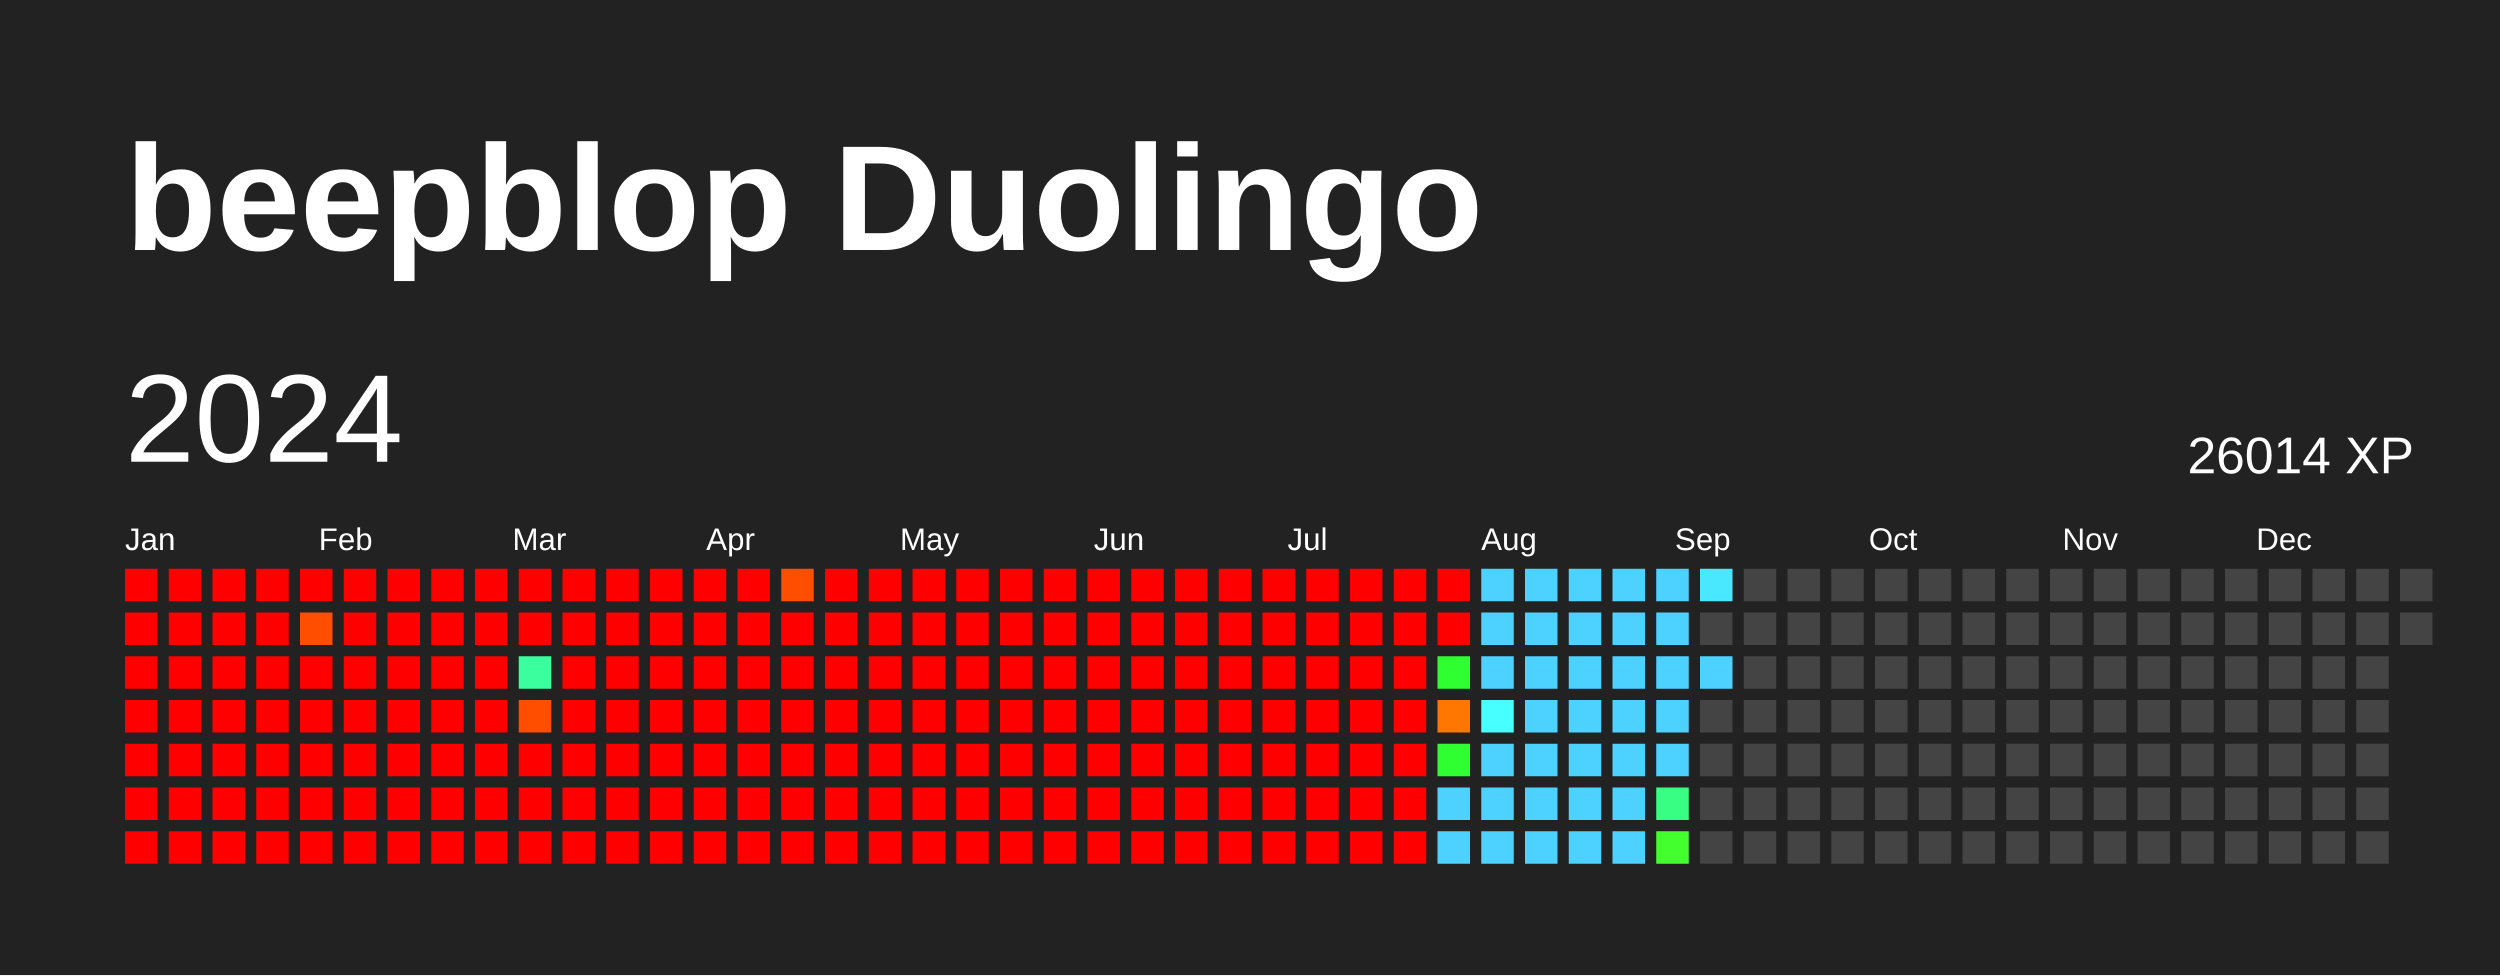
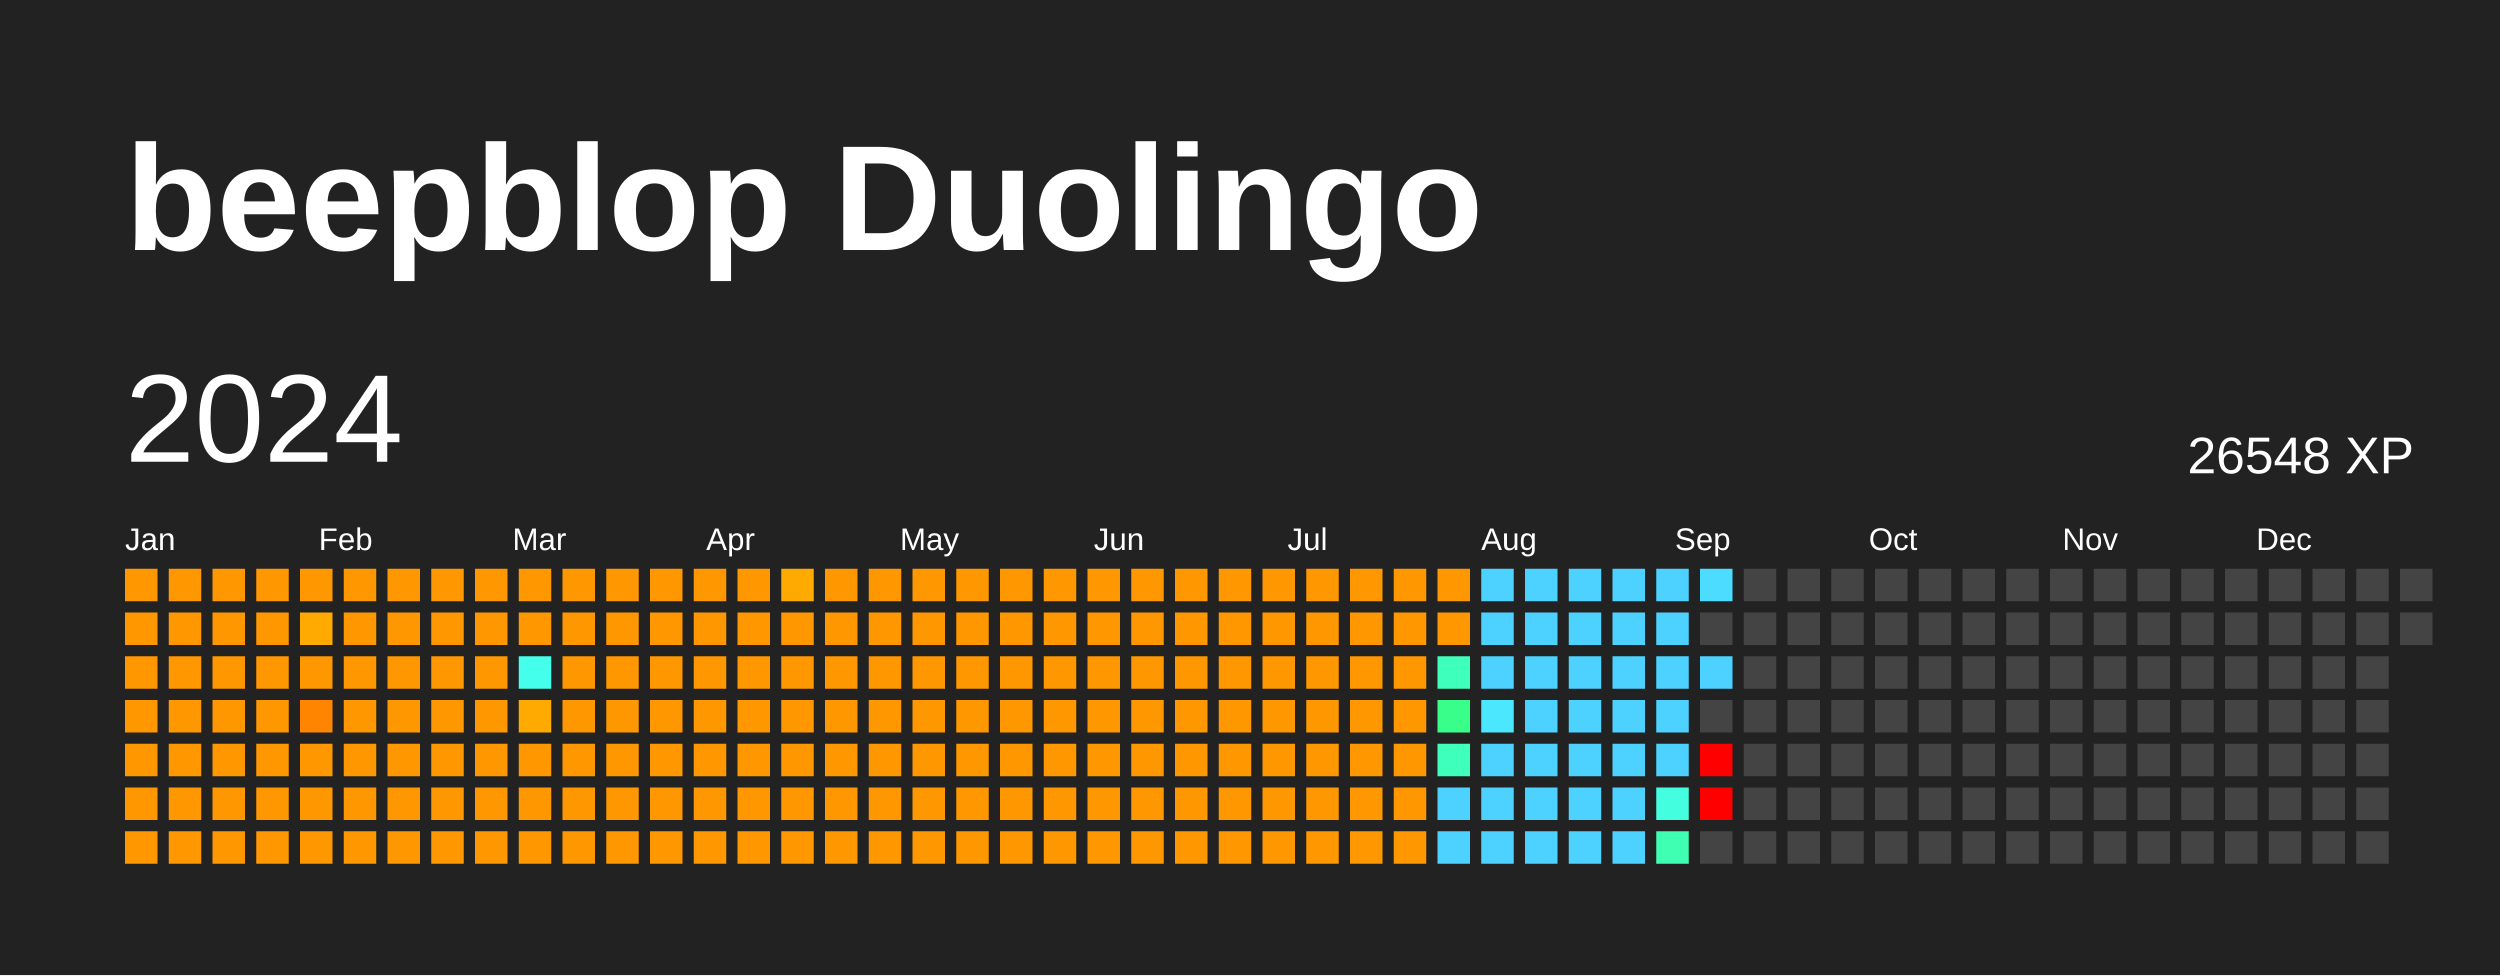
<svg xmlns="http://www.w3.org/2000/svg" baseProfile="full" height="78mm" version="1.1" viewBox="0,0,200,78" width="200mm">
  <defs />
  <rect fill="#222222" height="78" width="200" x="0" y="0" />
  <text fill="#FFFFFF" style="font-size:12px; font-family:Arial; font-weight:bold;" x="10" y="20">beepblop Duolingo</text>
  <text dominant-baseline="hanging" fill="#FFFFFF" style="font-size:10.0px; font-family:Arial;" x="10" y="30">2024</text>
-   <text dominant-baseline="hanging" fill="#FFFFFF" style="font-size:4.125px; font-family:Arial;" x="175" y="35">26014 XP</text>
+   <text dominant-baseline="hanging" fill="#FFFFFF" style="font-size:4.125px; font-family:Arial;" x="175" y="35">26548 XP</text>
  <text fill="#FFFFFF" style="font-size:2.5px; font-family:Arial" x="10.0" y="44">Jan</text>
  <text fill="#FFFFFF" style="font-size:2.5px; font-family:Arial" x="25.5" y="44">Feb</text>
  <text fill="#FFFFFF" style="font-size:2.5px; font-family:Arial" x="41.0" y="44">Mar</text>
  <text fill="#FFFFFF" style="font-size:2.5px; font-family:Arial" x="56.5" y="44">Apr</text>
  <text fill="#FFFFFF" style="font-size:2.5px; font-family:Arial" x="72.0" y="44">May</text>
  <text fill="#FFFFFF" style="font-size:2.5px; font-family:Arial" x="87.5" y="44">Jun</text>
  <text fill="#FFFFFF" style="font-size:2.5px; font-family:Arial" x="103.0" y="44">Jul</text>
  <text fill="#FFFFFF" style="font-size:2.5px; font-family:Arial" x="118.5" y="44">Aug</text>
  <text fill="#FFFFFF" style="font-size:2.5px; font-family:Arial" x="134.0" y="44">Sep</text>
  <text fill="#FFFFFF" style="font-size:2.5px; font-family:Arial" x="149.5" y="44">Oct</text>
  <text fill="#FFFFFF" style="font-size:2.5px; font-family:Arial" x="165.0" y="44">Nov</text>
  <text fill="#FFFFFF" style="font-size:2.5px; font-family:Arial" x="180.5" y="44">Dec</text>
-   <rect fill="red" height="2.6" width="2.6" x="10.0" y="45.5" />
-   <rect fill="red" height="2.6" width="2.6" x="10.0" y="49.0" />
-   <rect fill="red" height="2.6" width="2.6" x="10.0" y="52.5" />
-   <rect fill="red" height="2.6" width="2.6" x="10.0" y="56.0" />
-   <rect fill="red" height="2.6" width="2.6" x="10.0" y="59.5" />
-   <rect fill="red" height="2.6" width="2.6" x="10.0" y="63.0" />
-   <rect fill="red" height="2.6" width="2.6" x="10.0" y="66.5" />
-   <rect fill="red" height="2.6" width="2.6" x="13.5" y="45.5" />
-   <rect fill="red" height="2.6" width="2.6" x="13.5" y="49.0" />
-   <rect fill="red" height="2.6" width="2.6" x="13.5" y="52.5" />
-   <rect fill="red" height="2.6" width="2.6" x="13.5" y="56.0" />
-   <rect fill="red" height="2.6" width="2.6" x="13.5" y="59.5" />
-   <rect fill="red" height="2.6" width="2.6" x="13.5" y="63.0" />
-   <rect fill="red" height="2.6" width="2.6" x="13.5" y="66.5" />
-   <rect fill="red" height="2.6" width="2.6" x="17.0" y="45.5" />
-   <rect fill="red" height="2.6" width="2.6" x="17.0" y="49.0" />
-   <rect fill="red" height="2.6" width="2.6" x="17.0" y="52.5" />
-   <rect fill="red" height="2.6" width="2.6" x="17.0" y="56.0" />
-   <rect fill="red" height="2.6" width="2.6" x="17.0" y="59.5" />
-   <rect fill="red" height="2.6" width="2.6" x="17.0" y="63.0" />
-   <rect fill="red" height="2.6" width="2.6" x="17.0" y="66.5" />
-   <rect fill="red" height="2.6" width="2.6" x="20.5" y="45.5" />
-   <rect fill="red" height="2.6" width="2.6" x="20.5" y="49.0" />
-   <rect fill="red" height="2.6" width="2.6" x="20.5" y="52.5" />
-   <rect fill="red" height="2.6" width="2.6" x="20.5" y="56.0" />
-   <rect fill="red" height="2.6" width="2.6" x="20.5" y="59.5" />
-   <rect fill="red" height="2.6" width="2.6" x="20.5" y="63.0" />
-   <rect fill="red" height="2.6" width="2.6" x="20.5" y="66.5" />
-   <rect fill="red" height="2.6" width="2.6" x="24.0" y="45.5" />
-   <rect fill="#ff4e00" height="2.6" width="2.6" x="24.0" y="49.0" />
-   <rect fill="red" height="2.6" width="2.6" x="24.0" y="52.5" />
-   <rect fill="red" height="2.6" width="2.6" x="24.0" y="56.0" />
-   <rect fill="red" height="2.6" width="2.6" x="24.0" y="59.5" />
-   <rect fill="red" height="2.6" width="2.6" x="24.0" y="63.0" />
-   <rect fill="red" height="2.6" width="2.6" x="24.0" y="66.5" />
-   <rect fill="red" height="2.6" width="2.6" x="27.5" y="45.5" />
-   <rect fill="red" height="2.6" width="2.6" x="27.5" y="49.0" />
-   <rect fill="red" height="2.6" width="2.6" x="27.5" y="52.5" />
-   <rect fill="red" height="2.6" width="2.6" x="27.5" y="56.0" />
-   <rect fill="red" height="2.6" width="2.6" x="27.5" y="59.5" />
-   <rect fill="red" height="2.6" width="2.6" x="27.5" y="63.0" />
-   <rect fill="red" height="2.6" width="2.6" x="27.5" y="66.5" />
-   <rect fill="red" height="2.6" width="2.6" x="31.0" y="45.5" />
-   <rect fill="red" height="2.6" width="2.6" x="31.0" y="49.0" />
-   <rect fill="red" height="2.6" width="2.6" x="31.0" y="52.5" />
-   <rect fill="red" height="2.6" width="2.6" x="31.0" y="56.0" />
-   <rect fill="red" height="2.6" width="2.6" x="31.0" y="59.5" />
-   <rect fill="red" height="2.6" width="2.6" x="31.0" y="63.0" />
-   <rect fill="red" height="2.6" width="2.6" x="31.0" y="66.5" />
-   <rect fill="red" height="2.6" width="2.6" x="34.5" y="45.5" />
-   <rect fill="red" height="2.6" width="2.6" x="34.5" y="49.0" />
-   <rect fill="red" height="2.6" width="2.6" x="34.5" y="52.5" />
-   <rect fill="red" height="2.6" width="2.6" x="34.5" y="56.0" />
-   <rect fill="red" height="2.6" width="2.6" x="34.5" y="59.5" />
-   <rect fill="red" height="2.6" width="2.6" x="34.5" y="63.0" />
-   <rect fill="red" height="2.6" width="2.6" x="34.5" y="66.5" />
-   <rect fill="red" height="2.6" width="2.6" x="38.0" y="45.5" />
-   <rect fill="red" height="2.6" width="2.6" x="38.0" y="49.0" />
-   <rect fill="red" height="2.6" width="2.6" x="38.0" y="52.5" />
-   <rect fill="red" height="2.6" width="2.6" x="38.0" y="56.0" />
-   <rect fill="red" height="2.6" width="2.6" x="38.0" y="59.5" />
-   <rect fill="red" height="2.6" width="2.6" x="38.0" y="63.0" />
-   <rect fill="red" height="2.6" width="2.6" x="38.0" y="66.5" />
-   <rect fill="red" height="2.6" width="2.6" x="41.5" y="45.5" />
-   <rect fill="red" height="2.6" width="2.6" x="41.5" y="49.0" />
-   <rect fill="#3bff9e" height="2.6" width="2.6" x="41.5" y="52.5" />
-   <rect fill="#ff4e00" height="2.6" width="2.6" x="41.5" y="56.0" />
-   <rect fill="red" height="2.6" width="2.6" x="41.5" y="59.5" />
-   <rect fill="red" height="2.6" width="2.6" x="41.5" y="63.0" />
-   <rect fill="red" height="2.6" width="2.6" x="41.5" y="66.5" />
-   <rect fill="red" height="2.6" width="2.6" x="45.0" y="45.5" />
-   <rect fill="red" height="2.6" width="2.6" x="45.0" y="49.0" />
-   <rect fill="red" height="2.6" width="2.6" x="45.0" y="52.5" />
-   <rect fill="red" height="2.6" width="2.6" x="45.0" y="56.0" />
-   <rect fill="red" height="2.6" width="2.6" x="45.0" y="59.5" />
-   <rect fill="red" height="2.6" width="2.6" x="45.0" y="63.0" />
-   <rect fill="red" height="2.6" width="2.6" x="45.0" y="66.5" />
-   <rect fill="red" height="2.6" width="2.6" x="48.5" y="45.5" />
-   <rect fill="red" height="2.6" width="2.6" x="48.5" y="49.0" />
-   <rect fill="red" height="2.6" width="2.6" x="48.5" y="52.5" />
-   <rect fill="red" height="2.6" width="2.6" x="48.5" y="56.0" />
-   <rect fill="red" height="2.6" width="2.6" x="48.5" y="59.5" />
-   <rect fill="red" height="2.6" width="2.6" x="48.5" y="63.0" />
-   <rect fill="red" height="2.6" width="2.6" x="48.5" y="66.5" />
-   <rect fill="red" height="2.6" width="2.6" x="52.0" y="45.5" />
-   <rect fill="red" height="2.6" width="2.6" x="52.0" y="49.0" />
-   <rect fill="red" height="2.6" width="2.6" x="52.0" y="52.5" />
-   <rect fill="red" height="2.6" width="2.6" x="52.0" y="56.0" />
-   <rect fill="red" height="2.6" width="2.6" x="52.0" y="59.5" />
-   <rect fill="red" height="2.6" width="2.6" x="52.0" y="63.0" />
-   <rect fill="red" height="2.6" width="2.6" x="52.0" y="66.5" />
-   <rect fill="red" height="2.6" width="2.6" x="55.5" y="45.5" />
-   <rect fill="red" height="2.6" width="2.6" x="55.5" y="49.0" />
-   <rect fill="red" height="2.6" width="2.6" x="55.5" y="52.5" />
-   <rect fill="red" height="2.6" width="2.6" x="55.5" y="56.0" />
-   <rect fill="red" height="2.6" width="2.6" x="55.5" y="59.5" />
-   <rect fill="red" height="2.6" width="2.6" x="55.5" y="63.0" />
-   <rect fill="red" height="2.6" width="2.6" x="55.5" y="66.5" />
-   <rect fill="red" height="2.6" width="2.6" x="59.0" y="45.5" />
-   <rect fill="red" height="2.6" width="2.6" x="59.0" y="49.0" />
-   <rect fill="red" height="2.6" width="2.6" x="59.0" y="52.5" />
-   <rect fill="red" height="2.6" width="2.6" x="59.0" y="56.0" />
-   <rect fill="red" height="2.6" width="2.6" x="59.0" y="59.5" />
-   <rect fill="red" height="2.6" width="2.6" x="59.0" y="63.0" />
-   <rect fill="red" height="2.6" width="2.6" x="59.0" y="66.5" />
-   <rect fill="#ff4e00" height="2.6" width="2.6" x="62.5" y="45.5" />
-   <rect fill="red" height="2.6" width="2.6" x="62.5" y="49.0" />
-   <rect fill="red" height="2.6" width="2.6" x="62.5" y="52.5" />
-   <rect fill="red" height="2.6" width="2.6" x="62.5" y="56.0" />
-   <rect fill="red" height="2.6" width="2.6" x="62.5" y="59.5" />
-   <rect fill="red" height="2.6" width="2.6" x="62.5" y="63.0" />
-   <rect fill="red" height="2.6" width="2.6" x="62.5" y="66.5" />
-   <rect fill="red" height="2.6" width="2.6" x="66.0" y="45.5" />
-   <rect fill="red" height="2.6" width="2.6" x="66.0" y="49.0" />
-   <rect fill="red" height="2.6" width="2.6" x="66.0" y="52.5" />
-   <rect fill="red" height="2.6" width="2.6" x="66.0" y="56.0" />
-   <rect fill="red" height="2.6" width="2.6" x="66.0" y="59.5" />
-   <rect fill="red" height="2.6" width="2.6" x="66.0" y="63.0" />
-   <rect fill="red" height="2.6" width="2.6" x="66.0" y="66.5" />
-   <rect fill="red" height="2.6" width="2.6" x="69.5" y="45.5" />
-   <rect fill="red" height="2.6" width="2.6" x="69.5" y="49.0" />
-   <rect fill="red" height="2.6" width="2.6" x="69.5" y="52.5" />
-   <rect fill="red" height="2.6" width="2.6" x="69.5" y="56.0" />
-   <rect fill="red" height="2.6" width="2.6" x="69.5" y="59.5" />
-   <rect fill="red" height="2.6" width="2.6" x="69.5" y="63.0" />
-   <rect fill="red" height="2.6" width="2.6" x="69.5" y="66.5" />
-   <rect fill="red" height="2.6" width="2.6" x="73.0" y="45.5" />
-   <rect fill="red" height="2.6" width="2.6" x="73.0" y="49.0" />
-   <rect fill="red" height="2.6" width="2.6" x="73.0" y="52.5" />
-   <rect fill="red" height="2.6" width="2.6" x="73.0" y="56.0" />
-   <rect fill="red" height="2.6" width="2.6" x="73.0" y="59.5" />
-   <rect fill="red" height="2.6" width="2.6" x="73.0" y="63.0" />
-   <rect fill="red" height="2.6" width="2.6" x="73.0" y="66.5" />
-   <rect fill="red" height="2.6" width="2.6" x="76.5" y="45.5" />
-   <rect fill="red" height="2.6" width="2.6" x="76.5" y="49.0" />
-   <rect fill="red" height="2.6" width="2.6" x="76.5" y="52.5" />
-   <rect fill="red" height="2.6" width="2.6" x="76.5" y="56.0" />
-   <rect fill="red" height="2.6" width="2.6" x="76.5" y="59.5" />
-   <rect fill="red" height="2.6" width="2.6" x="76.5" y="63.0" />
-   <rect fill="red" height="2.6" width="2.6" x="76.5" y="66.5" />
-   <rect fill="red" height="2.6" width="2.6" x="80.0" y="45.5" />
-   <rect fill="red" height="2.6" width="2.6" x="80.0" y="49.0" />
-   <rect fill="red" height="2.6" width="2.6" x="80.0" y="52.5" />
-   <rect fill="red" height="2.6" width="2.6" x="80.0" y="56.0" />
-   <rect fill="red" height="2.6" width="2.6" x="80.0" y="59.5" />
-   <rect fill="red" height="2.6" width="2.6" x="80.0" y="63.0" />
-   <rect fill="red" height="2.6" width="2.6" x="80.0" y="66.5" />
-   <rect fill="red" height="2.6" width="2.6" x="83.5" y="45.5" />
-   <rect fill="red" height="2.6" width="2.6" x="83.5" y="49.0" />
-   <rect fill="red" height="2.6" width="2.6" x="83.5" y="52.5" />
-   <rect fill="red" height="2.6" width="2.6" x="83.5" y="56.0" />
-   <rect fill="red" height="2.6" width="2.6" x="83.5" y="59.5" />
-   <rect fill="red" height="2.6" width="2.6" x="83.5" y="63.0" />
-   <rect fill="red" height="2.6" width="2.6" x="83.5" y="66.5" />
-   <rect fill="red" height="2.6" width="2.6" x="87.0" y="45.5" />
-   <rect fill="red" height="2.6" width="2.6" x="87.0" y="49.0" />
-   <rect fill="red" height="2.6" width="2.6" x="87.0" y="52.5" />
-   <rect fill="red" height="2.6" width="2.6" x="87.0" y="56.0" />
-   <rect fill="red" height="2.6" width="2.6" x="87.0" y="59.5" />
-   <rect fill="red" height="2.6" width="2.6" x="87.0" y="63.0" />
-   <rect fill="red" height="2.6" width="2.6" x="87.0" y="66.5" />
-   <rect fill="red" height="2.6" width="2.6" x="90.5" y="45.5" />
-   <rect fill="red" height="2.6" width="2.6" x="90.5" y="49.0" />
-   <rect fill="red" height="2.6" width="2.6" x="90.5" y="52.5" />
-   <rect fill="red" height="2.6" width="2.6" x="90.5" y="56.0" />
-   <rect fill="red" height="2.6" width="2.6" x="90.5" y="59.5" />
-   <rect fill="red" height="2.6" width="2.6" x="90.5" y="63.0" />
-   <rect fill="red" height="2.6" width="2.6" x="90.5" y="66.5" />
-   <rect fill="red" height="2.6" width="2.6" x="94.0" y="45.5" />
-   <rect fill="red" height="2.6" width="2.6" x="94.0" y="49.0" />
-   <rect fill="red" height="2.6" width="2.6" x="94.0" y="52.5" />
-   <rect fill="red" height="2.6" width="2.6" x="94.0" y="56.0" />
-   <rect fill="red" height="2.6" width="2.6" x="94.0" y="59.5" />
-   <rect fill="red" height="2.6" width="2.6" x="94.0" y="63.0" />
-   <rect fill="red" height="2.6" width="2.6" x="94.0" y="66.5" />
-   <rect fill="red" height="2.6" width="2.6" x="97.5" y="45.5" />
-   <rect fill="red" height="2.6" width="2.6" x="97.5" y="49.0" />
-   <rect fill="red" height="2.6" width="2.6" x="97.5" y="52.5" />
-   <rect fill="red" height="2.6" width="2.6" x="97.5" y="56.0" />
-   <rect fill="red" height="2.6" width="2.6" x="97.5" y="59.5" />
-   <rect fill="red" height="2.6" width="2.6" x="97.5" y="63.0" />
-   <rect fill="red" height="2.6" width="2.6" x="97.5" y="66.5" />
-   <rect fill="red" height="2.6" width="2.6" x="101.0" y="45.5" />
-   <rect fill="red" height="2.6" width="2.6" x="101.0" y="49.0" />
-   <rect fill="red" height="2.6" width="2.6" x="101.0" y="52.5" />
-   <rect fill="red" height="2.6" width="2.6" x="101.0" y="56.0" />
-   <rect fill="red" height="2.6" width="2.6" x="101.0" y="59.5" />
-   <rect fill="red" height="2.6" width="2.6" x="101.0" y="63.0" />
-   <rect fill="red" height="2.6" width="2.6" x="101.0" y="66.5" />
-   <rect fill="red" height="2.6" width="2.6" x="104.5" y="45.5" />
-   <rect fill="red" height="2.6" width="2.6" x="104.5" y="49.0" />
-   <rect fill="red" height="2.6" width="2.6" x="104.5" y="52.5" />
-   <rect fill="red" height="2.6" width="2.6" x="104.5" y="56.0" />
-   <rect fill="red" height="2.6" width="2.6" x="104.5" y="59.5" />
-   <rect fill="red" height="2.6" width="2.6" x="104.5" y="63.0" />
-   <rect fill="red" height="2.6" width="2.6" x="104.5" y="66.5" />
-   <rect fill="red" height="2.6" width="2.6" x="108.0" y="45.5" />
-   <rect fill="red" height="2.6" width="2.6" x="108.0" y="49.0" />
-   <rect fill="red" height="2.6" width="2.6" x="108.0" y="52.5" />
-   <rect fill="red" height="2.6" width="2.6" x="108.0" y="56.0" />
-   <rect fill="red" height="2.6" width="2.6" x="108.0" y="59.5" />
-   <rect fill="red" height="2.6" width="2.6" x="108.0" y="63.0" />
-   <rect fill="red" height="2.6" width="2.6" x="108.0" y="66.5" />
-   <rect fill="red" height="2.6" width="2.6" x="111.5" y="45.5" />
-   <rect fill="red" height="2.6" width="2.6" x="111.5" y="49.0" />
-   <rect fill="red" height="2.6" width="2.6" x="111.5" y="52.5" />
-   <rect fill="red" height="2.6" width="2.6" x="111.5" y="56.0" />
-   <rect fill="red" height="2.6" width="2.6" x="111.5" y="59.5" />
-   <rect fill="red" height="2.6" width="2.6" x="111.5" y="63.0" />
-   <rect fill="red" height="2.6" width="2.6" x="111.5" y="66.5" />
-   <rect fill="red" height="2.6" width="2.6" x="115.0" y="45.5" />
-   <rect fill="red" height="2.6" width="2.6" x="115.0" y="49.0" />
-   <rect fill="#2fff30" height="2.6" width="2.6" x="115.0" y="52.5" />
-   <rect fill="#ff7600" height="2.6" width="2.6" x="115.0" y="56.0" />
-   <rect fill="#2fff30" height="2.6" width="2.6" x="115.0" y="59.5" />
+   <rect fill="#ff9700" height="2.6" width="2.6" x="10.0" y="45.5" />
+   <rect fill="#ff9700" height="2.6" width="2.6" x="10.0" y="49.0" />
+   <rect fill="#ff9700" height="2.6" width="2.6" x="10.0" y="52.5" />
+   <rect fill="#ff9700" height="2.6" width="2.6" x="10.0" y="56.0" />
+   <rect fill="#ff9700" height="2.6" width="2.6" x="10.0" y="59.5" />
+   <rect fill="#ff9700" height="2.6" width="2.6" x="10.0" y="63.0" />
+   <rect fill="#ff9700" height="2.6" width="2.6" x="10.0" y="66.5" />
+   <rect fill="#ff9700" height="2.6" width="2.6" x="13.5" y="45.5" />
+   <rect fill="#ff9700" height="2.6" width="2.6" x="13.5" y="49.0" />
+   <rect fill="#ff9700" height="2.6" width="2.6" x="13.5" y="52.5" />
+   <rect fill="#ff9700" height="2.6" width="2.6" x="13.5" y="56.0" />
+   <rect fill="#ff9700" height="2.6" width="2.6" x="13.5" y="59.5" />
+   <rect fill="#ff9700" height="2.6" width="2.6" x="13.5" y="63.0" />
+   <rect fill="#ff9700" height="2.6" width="2.6" x="13.5" y="66.5" />
+   <rect fill="#ff9700" height="2.6" width="2.6" x="17.0" y="45.5" />
+   <rect fill="#ff9700" height="2.6" width="2.6" x="17.0" y="49.0" />
+   <rect fill="#ff9700" height="2.6" width="2.6" x="17.0" y="52.5" />
+   <rect fill="#ff9700" height="2.6" width="2.6" x="17.0" y="56.0" />
+   <rect fill="#ff9700" height="2.6" width="2.6" x="17.0" y="59.5" />
+   <rect fill="#ff9700" height="2.6" width="2.6" x="17.0" y="63.0" />
+   <rect fill="#ff9700" height="2.6" width="2.6" x="17.0" y="66.5" />
+   <rect fill="#ff9700" height="2.6" width="2.6" x="20.5" y="45.5" />
+   <rect fill="#ff9700" height="2.6" width="2.6" x="20.5" y="49.0" />
+   <rect fill="#ff9700" height="2.6" width="2.6" x="20.5" y="52.5" />
+   <rect fill="#ff9700" height="2.6" width="2.6" x="20.5" y="56.0" />
+   <rect fill="#ff9700" height="2.6" width="2.6" x="20.5" y="59.5" />
+   <rect fill="#ff9700" height="2.6" width="2.6" x="20.5" y="63.0" />
+   <rect fill="#ff9700" height="2.6" width="2.6" x="20.5" y="66.5" />
+   <rect fill="#ff9700" height="2.6" width="2.6" x="24.0" y="45.5" />
+   <rect fill="#ffaa00" height="2.6" width="2.6" x="24.0" y="49.0" />
+   <rect fill="#ff9700" height="2.6" width="2.6" x="24.0" y="52.5" />
+   <rect fill="#ff8400" height="2.6" width="2.6" x="24.0" y="56.0" />
+   <rect fill="#ff9700" height="2.6" width="2.6" x="24.0" y="59.5" />
+   <rect fill="#ff9700" height="2.6" width="2.6" x="24.0" y="63.0" />
+   <rect fill="#ff9700" height="2.6" width="2.6" x="24.0" y="66.5" />
+   <rect fill="#ff9700" height="2.6" width="2.6" x="27.5" y="45.5" />
+   <rect fill="#ff9700" height="2.6" width="2.6" x="27.5" y="49.0" />
+   <rect fill="#ff9700" height="2.6" width="2.6" x="27.5" y="52.5" />
+   <rect fill="#ff9700" height="2.6" width="2.6" x="27.5" y="56.0" />
+   <rect fill="#ff9700" height="2.6" width="2.6" x="27.5" y="59.5" />
+   <rect fill="#ff9700" height="2.6" width="2.6" x="27.5" y="63.0" />
+   <rect fill="#ff9700" height="2.6" width="2.6" x="27.5" y="66.5" />
+   <rect fill="#ff9700" height="2.6" width="2.6" x="31.0" y="45.5" />
+   <rect fill="#ff9700" height="2.6" width="2.6" x="31.0" y="49.0" />
+   <rect fill="#ff9700" height="2.6" width="2.6" x="31.0" y="52.5" />
+   <rect fill="#ff9700" height="2.6" width="2.6" x="31.0" y="56.0" />
+   <rect fill="#ff9700" height="2.6" width="2.6" x="31.0" y="59.5" />
+   <rect fill="#ff9700" height="2.6" width="2.6" x="31.0" y="63.0" />
+   <rect fill="#ff9700" height="2.6" width="2.6" x="31.0" y="66.5" />
+   <rect fill="#ff9700" height="2.6" width="2.6" x="34.5" y="45.5" />
+   <rect fill="#ff9700" height="2.6" width="2.6" x="34.5" y="49.0" />
+   <rect fill="#ff9700" height="2.6" width="2.6" x="34.5" y="52.5" />
+   <rect fill="#ff9700" height="2.6" width="2.6" x="34.5" y="56.0" />
+   <rect fill="#ff9700" height="2.6" width="2.6" x="34.5" y="59.5" />
+   <rect fill="#ff9700" height="2.6" width="2.6" x="34.5" y="63.0" />
+   <rect fill="#ff9700" height="2.6" width="2.6" x="34.5" y="66.5" />
+   <rect fill="#ff9700" height="2.6" width="2.6" x="38.0" y="45.5" />
+   <rect fill="#ff9700" height="2.6" width="2.6" x="38.0" y="49.0" />
+   <rect fill="#ff9700" height="2.6" width="2.6" x="38.0" y="52.5" />
+   <rect fill="#ff9700" height="2.6" width="2.6" x="38.0" y="56.0" />
+   <rect fill="#ff9700" height="2.6" width="2.6" x="38.0" y="59.5" />
+   <rect fill="#ff9700" height="2.6" width="2.6" x="38.0" y="63.0" />
+   <rect fill="#ff9700" height="2.6" width="2.6" x="38.0" y="66.5" />
+   <rect fill="#ff9700" height="2.6" width="2.6" x="41.5" y="45.5" />
+   <rect fill="#ff9700" height="2.6" width="2.6" x="41.5" y="49.0" />
+   <rect fill="#44ffeb" height="2.6" width="2.6" x="41.5" y="52.5" />
+   <rect fill="#ffaa00" height="2.6" width="2.6" x="41.5" y="56.0" />
+   <rect fill="#ff9700" height="2.6" width="2.6" x="41.5" y="59.5" />
+   <rect fill="#ff9700" height="2.6" width="2.6" x="41.5" y="63.0" />
+   <rect fill="#ff9700" height="2.6" width="2.6" x="41.5" y="66.5" />
+   <rect fill="#ff9700" height="2.6" width="2.6" x="45.0" y="45.5" />
+   <rect fill="#ff9700" height="2.6" width="2.6" x="45.0" y="49.0" />
+   <rect fill="#ff9700" height="2.6" width="2.6" x="45.0" y="52.5" />
+   <rect fill="#ff9700" height="2.6" width="2.6" x="45.0" y="56.0" />
+   <rect fill="#ff9700" height="2.6" width="2.6" x="45.0" y="59.5" />
+   <rect fill="#ff9700" height="2.6" width="2.6" x="45.0" y="63.0" />
+   <rect fill="#ff9700" height="2.6" width="2.6" x="45.0" y="66.5" />
+   <rect fill="#ff9700" height="2.6" width="2.6" x="48.5" y="45.5" />
+   <rect fill="#ff9700" height="2.6" width="2.6" x="48.5" y="49.0" />
+   <rect fill="#ff9700" height="2.6" width="2.6" x="48.5" y="52.5" />
+   <rect fill="#ff9700" height="2.6" width="2.6" x="48.5" y="56.0" />
+   <rect fill="#ff9700" height="2.6" width="2.6" x="48.5" y="59.5" />
+   <rect fill="#ff9700" height="2.6" width="2.6" x="48.5" y="63.0" />
+   <rect fill="#ff9700" height="2.6" width="2.6" x="48.5" y="66.5" />
+   <rect fill="#ff9700" height="2.6" width="2.6" x="52.0" y="45.5" />
+   <rect fill="#ff9700" height="2.6" width="2.6" x="52.0" y="49.0" />
+   <rect fill="#ff9700" height="2.6" width="2.6" x="52.0" y="52.5" />
+   <rect fill="#ff9700" height="2.6" width="2.6" x="52.0" y="56.0" />
+   <rect fill="#ff9700" height="2.6" width="2.6" x="52.0" y="59.5" />
+   <rect fill="#ff9700" height="2.6" width="2.6" x="52.0" y="63.0" />
+   <rect fill="#ff9700" height="2.6" width="2.6" x="52.0" y="66.5" />
+   <rect fill="#ff9700" height="2.6" width="2.6" x="55.5" y="45.5" />
+   <rect fill="#ff9700" height="2.6" width="2.6" x="55.5" y="49.0" />
+   <rect fill="#ff9700" height="2.6" width="2.6" x="55.5" y="52.5" />
+   <rect fill="#ff9700" height="2.6" width="2.6" x="55.5" y="56.0" />
+   <rect fill="#ff9700" height="2.6" width="2.6" x="55.5" y="59.5" />
+   <rect fill="#ff9700" height="2.6" width="2.6" x="55.5" y="63.0" />
+   <rect fill="#ff9700" height="2.6" width="2.6" x="55.5" y="66.5" />
+   <rect fill="#ff9700" height="2.6" width="2.6" x="59.0" y="45.5" />
+   <rect fill="#ff9700" height="2.6" width="2.6" x="59.0" y="49.0" />
+   <rect fill="#ff9700" height="2.6" width="2.6" x="59.0" y="52.5" />
+   <rect fill="#ff9700" height="2.6" width="2.6" x="59.0" y="56.0" />
+   <rect fill="#ff9700" height="2.6" width="2.6" x="59.0" y="59.5" />
+   <rect fill="#ff9700" height="2.6" width="2.6" x="59.0" y="63.0" />
+   <rect fill="#ff9700" height="2.6" width="2.6" x="59.0" y="66.5" />
+   <rect fill="#ffaa00" height="2.6" width="2.6" x="62.5" y="45.5" />
+   <rect fill="#ff9700" height="2.6" width="2.6" x="62.5" y="49.0" />
+   <rect fill="#ff9700" height="2.6" width="2.6" x="62.5" y="52.5" />
+   <rect fill="#ff9700" height="2.6" width="2.6" x="62.5" y="56.0" />
+   <rect fill="#ff9700" height="2.6" width="2.6" x="62.5" y="59.5" />
+   <rect fill="#ff9700" height="2.6" width="2.6" x="62.5" y="63.0" />
+   <rect fill="#ff9700" height="2.6" width="2.6" x="62.5" y="66.5" />
+   <rect fill="#ff9700" height="2.6" width="2.6" x="66.0" y="45.5" />
+   <rect fill="#ff9700" height="2.6" width="2.6" x="66.0" y="49.0" />
+   <rect fill="#ff9700" height="2.6" width="2.6" x="66.0" y="52.5" />
+   <rect fill="#ff9700" height="2.6" width="2.6" x="66.0" y="56.0" />
+   <rect fill="#ff9700" height="2.6" width="2.6" x="66.0" y="59.5" />
+   <rect fill="#ff9700" height="2.6" width="2.6" x="66.0" y="63.0" />
+   <rect fill="#ff9700" height="2.6" width="2.6" x="66.0" y="66.5" />
+   <rect fill="#ff9700" height="2.6" width="2.6" x="69.5" y="45.5" />
+   <rect fill="#ff9700" height="2.6" width="2.6" x="69.5" y="49.0" />
+   <rect fill="#ff9700" height="2.6" width="2.6" x="69.5" y="52.5" />
+   <rect fill="#ff9700" height="2.6" width="2.6" x="69.5" y="56.0" />
+   <rect fill="#ff9700" height="2.6" width="2.6" x="69.5" y="59.5" />
+   <rect fill="#ff9700" height="2.6" width="2.6" x="69.5" y="63.0" />
+   <rect fill="#ff9700" height="2.6" width="2.6" x="69.5" y="66.5" />
+   <rect fill="#ff9700" height="2.6" width="2.6" x="73.0" y="45.5" />
+   <rect fill="#ff9700" height="2.6" width="2.6" x="73.0" y="49.0" />
+   <rect fill="#ff9700" height="2.6" width="2.6" x="73.0" y="52.5" />
+   <rect fill="#ff9700" height="2.6" width="2.6" x="73.0" y="56.0" />
+   <rect fill="#ff9700" height="2.6" width="2.6" x="73.0" y="59.5" />
+   <rect fill="#ff9700" height="2.6" width="2.6" x="73.0" y="63.0" />
+   <rect fill="#ff9700" height="2.6" width="2.6" x="73.0" y="66.5" />
+   <rect fill="#ff9700" height="2.6" width="2.6" x="76.5" y="45.5" />
+   <rect fill="#ff9700" height="2.6" width="2.6" x="76.5" y="49.0" />
+   <rect fill="#ff9700" height="2.6" width="2.6" x="76.5" y="52.5" />
+   <rect fill="#ff9700" height="2.6" width="2.6" x="76.5" y="56.0" />
+   <rect fill="#ff9700" height="2.6" width="2.6" x="76.5" y="59.5" />
+   <rect fill="#ff9700" height="2.6" width="2.6" x="76.5" y="63.0" />
+   <rect fill="#ff9700" height="2.6" width="2.6" x="76.5" y="66.5" />
+   <rect fill="#ff9700" height="2.6" width="2.6" x="80.0" y="45.5" />
+   <rect fill="#ff9700" height="2.6" width="2.6" x="80.0" y="49.0" />
+   <rect fill="#ff9700" height="2.6" width="2.6" x="80.0" y="52.5" />
+   <rect fill="#ff9700" height="2.6" width="2.6" x="80.0" y="56.0" />
+   <rect fill="#ff9700" height="2.6" width="2.6" x="80.0" y="59.5" />
+   <rect fill="#ff9700" height="2.6" width="2.6" x="80.0" y="63.0" />
+   <rect fill="#ff9700" height="2.6" width="2.6" x="80.0" y="66.5" />
+   <rect fill="#ff9700" height="2.6" width="2.6" x="83.5" y="45.5" />
+   <rect fill="#ff9700" height="2.6" width="2.6" x="83.5" y="49.0" />
+   <rect fill="#ff9700" height="2.6" width="2.6" x="83.5" y="52.5" />
+   <rect fill="#ff9700" height="2.6" width="2.6" x="83.5" y="56.0" />
+   <rect fill="#ff9700" height="2.6" width="2.6" x="83.5" y="59.5" />
+   <rect fill="#ff9700" height="2.6" width="2.6" x="83.5" y="63.0" />
+   <rect fill="#ff9700" height="2.6" width="2.6" x="83.5" y="66.5" />
+   <rect fill="#ff9700" height="2.6" width="2.6" x="87.0" y="45.5" />
+   <rect fill="#ff9700" height="2.6" width="2.6" x="87.0" y="49.0" />
+   <rect fill="#ff9700" height="2.6" width="2.6" x="87.0" y="52.5" />
+   <rect fill="#ff9700" height="2.6" width="2.6" x="87.0" y="56.0" />
+   <rect fill="#ff9700" height="2.6" width="2.6" x="87.0" y="59.5" />
+   <rect fill="#ff9700" height="2.6" width="2.6" x="87.0" y="63.0" />
+   <rect fill="#ff9700" height="2.6" width="2.6" x="87.0" y="66.5" />
+   <rect fill="#ff9700" height="2.6" width="2.6" x="90.5" y="45.5" />
+   <rect fill="#ff9700" height="2.6" width="2.6" x="90.5" y="49.0" />
+   <rect fill="#ff9700" height="2.6" width="2.6" x="90.5" y="52.5" />
+   <rect fill="#ff9700" height="2.6" width="2.6" x="90.5" y="56.0" />
+   <rect fill="#ff9700" height="2.6" width="2.6" x="90.5" y="59.5" />
+   <rect fill="#ff9700" height="2.6" width="2.6" x="90.5" y="63.0" />
+   <rect fill="#ff9700" height="2.6" width="2.6" x="90.5" y="66.5" />
+   <rect fill="#ff9700" height="2.6" width="2.6" x="94.0" y="45.5" />
+   <rect fill="#ff9700" height="2.6" width="2.6" x="94.0" y="49.0" />
+   <rect fill="#ff9700" height="2.6" width="2.6" x="94.0" y="52.5" />
+   <rect fill="#ff9700" height="2.6" width="2.6" x="94.0" y="56.0" />
+   <rect fill="#ff9700" height="2.6" width="2.6" x="94.0" y="59.5" />
+   <rect fill="#ff9700" height="2.6" width="2.6" x="94.0" y="63.0" />
+   <rect fill="#ff9700" height="2.6" width="2.6" x="94.0" y="66.5" />
+   <rect fill="#ff9700" height="2.6" width="2.6" x="97.5" y="45.5" />
+   <rect fill="#ff9700" height="2.6" width="2.6" x="97.5" y="49.0" />
+   <rect fill="#ff9700" height="2.6" width="2.6" x="97.5" y="52.5" />
+   <rect fill="#ff9700" height="2.6" width="2.6" x="97.5" y="56.0" />
+   <rect fill="#ff9700" height="2.6" width="2.6" x="97.5" y="59.5" />
+   <rect fill="#ff9700" height="2.6" width="2.6" x="97.5" y="63.0" />
+   <rect fill="#ff9700" height="2.6" width="2.6" x="97.5" y="66.5" />
+   <rect fill="#ff9700" height="2.6" width="2.6" x="101.0" y="45.5" />
+   <rect fill="#ff9700" height="2.6" width="2.6" x="101.0" y="49.0" />
+   <rect fill="#ff9700" height="2.6" width="2.6" x="101.0" y="52.5" />
+   <rect fill="#ff9700" height="2.6" width="2.6" x="101.0" y="56.0" />
+   <rect fill="#ff9700" height="2.6" width="2.6" x="101.0" y="59.5" />
+   <rect fill="#ff9700" height="2.6" width="2.6" x="101.0" y="63.0" />
+   <rect fill="#ff9700" height="2.6" width="2.6" x="101.0" y="66.5" />
+   <rect fill="#ff9700" height="2.6" width="2.6" x="104.5" y="45.5" />
+   <rect fill="#ff9700" height="2.6" width="2.6" x="104.5" y="49.0" />
+   <rect fill="#ff9700" height="2.6" width="2.6" x="104.5" y="52.5" />
+   <rect fill="#ff9700" height="2.6" width="2.6" x="104.5" y="56.0" />
+   <rect fill="#ff9700" height="2.6" width="2.6" x="104.5" y="59.5" />
+   <rect fill="#ff9700" height="2.6" width="2.6" x="104.5" y="63.0" />
+   <rect fill="#ff9700" height="2.6" width="2.6" x="104.5" y="66.5" />
+   <rect fill="#ff9700" height="2.6" width="2.6" x="108.0" y="45.5" />
+   <rect fill="#ff9700" height="2.6" width="2.6" x="108.0" y="49.0" />
+   <rect fill="#ff9700" height="2.6" width="2.6" x="108.0" y="52.5" />
+   <rect fill="#ff9700" height="2.6" width="2.6" x="108.0" y="56.0" />
+   <rect fill="#ff9700" height="2.6" width="2.6" x="108.0" y="59.5" />
+   <rect fill="#ff9700" height="2.6" width="2.6" x="108.0" y="63.0" />
+   <rect fill="#ff9700" height="2.6" width="2.6" x="108.0" y="66.5" />
+   <rect fill="#ff9700" height="2.6" width="2.6" x="111.5" y="45.5" />
+   <rect fill="#ff9700" height="2.6" width="2.6" x="111.5" y="49.0" />
+   <rect fill="#ff9700" height="2.6" width="2.6" x="111.5" y="52.5" />
+   <rect fill="#ff9700" height="2.6" width="2.6" x="111.5" y="56.0" />
+   <rect fill="#ff9700" height="2.6" width="2.6" x="111.5" y="59.5" />
+   <rect fill="#ff9700" height="2.6" width="2.6" x="111.5" y="63.0" />
+   <rect fill="#ff9700" height="2.6" width="2.6" x="111.5" y="66.5" />
+   <rect fill="#ff9700" height="2.6" width="2.6" x="115.0" y="45.5" />
+   <rect fill="#ff9700" height="2.6" width="2.6" x="115.0" y="49.0" />
+   <rect fill="#3fffbc" height="2.6" width="2.6" x="115.0" y="52.5" />
+   <rect fill="#39ff8a" height="2.6" width="2.6" x="115.0" y="56.0" />
+   <rect fill="#3fffbc" height="2.6" width="2.6" x="115.0" y="59.5" />
  <rect fill="#4dd2ff" height="2.6" width="2.6" x="115.0" y="63.0" />
  <rect fill="#4dd2ff" height="2.6" width="2.6" x="115.0" y="66.5" />
  <rect fill="#4dd2ff" height="2.6" width="2.6" x="118.5" y="45.5" />
  <rect fill="#4dd2ff" height="2.6" width="2.6" x="118.5" y="49.0" />
  <rect fill="#4dd2ff" height="2.6" width="2.6" x="118.5" y="52.5" />
-   <rect fill="#47ffff" height="2.6" width="2.6" x="118.5" y="56.0" />
+   <rect fill="#4ae7ff" height="2.6" width="2.6" x="118.5" y="56.0" />
  <rect fill="#4dd2ff" height="2.6" width="2.6" x="118.5" y="59.5" />
  <rect fill="#4dd2ff" height="2.6" width="2.6" x="118.5" y="63.0" />
  <rect fill="#4dd2ff" height="2.6" width="2.6" x="118.5" y="66.5" />
  <rect fill="#4dd2ff" height="2.6" width="2.6" x="122.0" y="45.5" />
  <rect fill="#4dd2ff" height="2.6" width="2.6" x="122.0" y="49.0" />
  <rect fill="#4dd2ff" height="2.6" width="2.6" x="122.0" y="52.5" />
  <rect fill="#4dd2ff" height="2.6" width="2.6" x="122.0" y="56.0" />
  <rect fill="#4dd2ff" height="2.6" width="2.6" x="122.0" y="59.5" />
  <rect fill="#4dd2ff" height="2.6" width="2.6" x="122.0" y="63.0" />
  <rect fill="#4dd2ff" height="2.6" width="2.6" x="122.0" y="66.5" />
  <rect fill="#4dd2ff" height="2.6" width="2.6" x="125.5" y="45.5" />
  <rect fill="#4dd2ff" height="2.6" width="2.6" x="125.5" y="49.0" />
  <rect fill="#4dd2ff" height="2.6" width="2.6" x="125.5" y="52.5" />
  <rect fill="#4dd2ff" height="2.6" width="2.6" x="125.5" y="56.0" />
  <rect fill="#4dd2ff" height="2.6" width="2.6" x="125.5" y="59.5" />
  <rect fill="#4dd2ff" height="2.6" width="2.6" x="125.5" y="63.0" />
  <rect fill="#4dd2ff" height="2.6" width="2.6" x="125.5" y="66.5" />
  <rect fill="#4dd2ff" height="2.6" width="2.6" x="129.0" y="45.5" />
  <rect fill="#4dd2ff" height="2.6" width="2.6" x="129.0" y="49.0" />
  <rect fill="#4dd2ff" height="2.6" width="2.6" x="129.0" y="52.5" />
  <rect fill="#4dd2ff" height="2.6" width="2.6" x="129.0" y="56.0" />
  <rect fill="#4dd2ff" height="2.6" width="2.6" x="129.0" y="59.5" />
  <rect fill="#4dd2ff" height="2.6" width="2.6" x="129.0" y="63.0" />
  <rect fill="#4dd2ff" height="2.6" width="2.6" x="129.0" y="66.5" />
  <rect fill="#4dd2ff" height="2.6" width="2.6" x="132.5" y="45.5" />
  <rect fill="#4dd2ff" height="2.6" width="2.6" x="132.5" y="49.0" />
  <rect fill="#4dd2ff" height="2.6" width="2.6" x="132.5" y="52.5" />
  <rect fill="#4dd2ff" height="2.6" width="2.6" x="132.5" y="56.0" />
  <rect fill="#4dd2ff" height="2.6" width="2.6" x="132.5" y="59.5" />
-   <rect fill="#38ff83" height="2.6" width="2.6" x="132.5" y="63.0" />
-   <rect fill="#42ff2d" height="2.6" width="2.6" x="132.5" y="66.5" />
-   <rect fill="#4ae8ff" height="2.6" width="2.6" x="136.0" y="45.5" />
+   <rect fill="#43ffdf" height="2.6" width="2.6" x="132.5" y="63.0" />
+   <rect fill="#3effb2" height="2.6" width="2.6" x="132.5" y="66.5" />
+   <rect fill="#4cdcff" height="2.6" width="2.6" x="136.0" y="45.5" />
  <rect fill="#444444" height="2.6" width="2.6" x="136.0" y="49.0" />
  <rect fill="#4dd2ff" height="2.6" width="2.6" x="136.0" y="52.5" />
  <rect fill="#444444" height="2.6" width="2.6" x="136.0" y="56.0" />
-   <rect fill="#444444" height="2.6" width="2.6" x="136.0" y="59.5" />
-   <rect fill="#444444" height="2.6" width="2.6" x="136.0" y="63.0" />
+   <rect fill="red" height="2.6" width="2.6" x="136.0" y="59.5" />
+   <rect fill="red" height="2.6" width="2.6" x="136.0" y="63.0" />
  <rect fill="#444444" height="2.6" width="2.6" x="136.0" y="66.5" />
  <rect fill="#444444" height="2.6" width="2.6" x="139.5" y="45.5" />
  <rect fill="#444444" height="2.6" width="2.6" x="139.5" y="49.0" />
  <rect fill="#444444" height="2.6" width="2.6" x="139.5" y="52.5" />
  <rect fill="#444444" height="2.6" width="2.6" x="139.5" y="56.0" />
  <rect fill="#444444" height="2.6" width="2.6" x="139.5" y="59.5" />
  <rect fill="#444444" height="2.6" width="2.6" x="139.5" y="63.0" />
  <rect fill="#444444" height="2.6" width="2.6" x="139.5" y="66.5" />
  <rect fill="#444444" height="2.6" width="2.6" x="143.0" y="45.5" />
  <rect fill="#444444" height="2.6" width="2.6" x="143.0" y="49.0" />
  <rect fill="#444444" height="2.6" width="2.6" x="143.0" y="52.5" />
  <rect fill="#444444" height="2.6" width="2.6" x="143.0" y="56.0" />
  <rect fill="#444444" height="2.6" width="2.6" x="143.0" y="59.5" />
  <rect fill="#444444" height="2.6" width="2.6" x="143.0" y="63.0" />
  <rect fill="#444444" height="2.6" width="2.6" x="143.0" y="66.5" />
  <rect fill="#444444" height="2.6" width="2.6" x="146.5" y="45.5" />
  <rect fill="#444444" height="2.6" width="2.6" x="146.5" y="49.0" />
  <rect fill="#444444" height="2.6" width="2.6" x="146.5" y="52.5" />
  <rect fill="#444444" height="2.6" width="2.6" x="146.5" y="56.0" />
  <rect fill="#444444" height="2.6" width="2.6" x="146.5" y="59.5" />
  <rect fill="#444444" height="2.6" width="2.6" x="146.5" y="63.0" />
  <rect fill="#444444" height="2.6" width="2.6" x="146.5" y="66.5" />
  <rect fill="#444444" height="2.6" width="2.6" x="150.0" y="45.5" />
  <rect fill="#444444" height="2.6" width="2.6" x="150.0" y="49.0" />
  <rect fill="#444444" height="2.6" width="2.6" x="150.0" y="52.5" />
  <rect fill="#444444" height="2.6" width="2.6" x="150.0" y="56.0" />
  <rect fill="#444444" height="2.6" width="2.6" x="150.0" y="59.5" />
  <rect fill="#444444" height="2.6" width="2.6" x="150.0" y="63.0" />
  <rect fill="#444444" height="2.6" width="2.6" x="150.0" y="66.5" />
  <rect fill="#444444" height="2.6" width="2.6" x="153.5" y="45.5" />
  <rect fill="#444444" height="2.6" width="2.6" x="153.5" y="49.0" />
  <rect fill="#444444" height="2.6" width="2.6" x="153.5" y="52.5" />
  <rect fill="#444444" height="2.6" width="2.6" x="153.5" y="56.0" />
  <rect fill="#444444" height="2.6" width="2.6" x="153.5" y="59.5" />
  <rect fill="#444444" height="2.6" width="2.6" x="153.5" y="63.0" />
  <rect fill="#444444" height="2.6" width="2.6" x="153.5" y="66.5" />
  <rect fill="#444444" height="2.6" width="2.6" x="157.0" y="45.5" />
  <rect fill="#444444" height="2.6" width="2.6" x="157.0" y="49.0" />
  <rect fill="#444444" height="2.6" width="2.6" x="157.0" y="52.5" />
  <rect fill="#444444" height="2.6" width="2.6" x="157.0" y="56.0" />
  <rect fill="#444444" height="2.6" width="2.6" x="157.0" y="59.5" />
  <rect fill="#444444" height="2.6" width="2.6" x="157.0" y="63.0" />
  <rect fill="#444444" height="2.6" width="2.6" x="157.0" y="66.5" />
  <rect fill="#444444" height="2.6" width="2.6" x="160.5" y="45.5" />
  <rect fill="#444444" height="2.6" width="2.6" x="160.5" y="49.0" />
  <rect fill="#444444" height="2.6" width="2.6" x="160.5" y="52.5" />
  <rect fill="#444444" height="2.6" width="2.6" x="160.5" y="56.0" />
  <rect fill="#444444" height="2.6" width="2.6" x="160.5" y="59.5" />
  <rect fill="#444444" height="2.6" width="2.6" x="160.5" y="63.0" />
  <rect fill="#444444" height="2.6" width="2.6" x="160.5" y="66.5" />
  <rect fill="#444444" height="2.6" width="2.6" x="164.0" y="45.5" />
  <rect fill="#444444" height="2.6" width="2.6" x="164.0" y="49.0" />
  <rect fill="#444444" height="2.6" width="2.6" x="164.0" y="52.5" />
  <rect fill="#444444" height="2.6" width="2.6" x="164.0" y="56.0" />
  <rect fill="#444444" height="2.6" width="2.6" x="164.0" y="59.5" />
  <rect fill="#444444" height="2.6" width="2.6" x="164.0" y="63.0" />
  <rect fill="#444444" height="2.6" width="2.6" x="164.0" y="66.5" />
  <rect fill="#444444" height="2.6" width="2.6" x="167.5" y="45.5" />
  <rect fill="#444444" height="2.6" width="2.6" x="167.5" y="49.0" />
  <rect fill="#444444" height="2.6" width="2.6" x="167.5" y="52.5" />
  <rect fill="#444444" height="2.6" width="2.6" x="167.5" y="56.0" />
  <rect fill="#444444" height="2.6" width="2.6" x="167.5" y="59.5" />
  <rect fill="#444444" height="2.6" width="2.6" x="167.5" y="63.0" />
  <rect fill="#444444" height="2.6" width="2.6" x="167.5" y="66.5" />
  <rect fill="#444444" height="2.6" width="2.6" x="171.0" y="45.5" />
  <rect fill="#444444" height="2.6" width="2.6" x="171.0" y="49.0" />
  <rect fill="#444444" height="2.6" width="2.6" x="171.0" y="52.5" />
  <rect fill="#444444" height="2.6" width="2.6" x="171.0" y="56.0" />
  <rect fill="#444444" height="2.6" width="2.6" x="171.0" y="59.5" />
  <rect fill="#444444" height="2.6" width="2.6" x="171.0" y="63.0" />
  <rect fill="#444444" height="2.6" width="2.6" x="171.0" y="66.5" />
  <rect fill="#444444" height="2.6" width="2.6" x="174.5" y="45.5" />
  <rect fill="#444444" height="2.6" width="2.6" x="174.5" y="49.0" />
  <rect fill="#444444" height="2.6" width="2.6" x="174.5" y="52.5" />
  <rect fill="#444444" height="2.6" width="2.6" x="174.5" y="56.0" />
  <rect fill="#444444" height="2.6" width="2.6" x="174.5" y="59.5" />
  <rect fill="#444444" height="2.6" width="2.6" x="174.5" y="63.0" />
  <rect fill="#444444" height="2.6" width="2.6" x="174.5" y="66.5" />
  <rect fill="#444444" height="2.6" width="2.6" x="178.0" y="45.5" />
  <rect fill="#444444" height="2.6" width="2.6" x="178.0" y="49.0" />
  <rect fill="#444444" height="2.6" width="2.6" x="178.0" y="52.5" />
  <rect fill="#444444" height="2.6" width="2.6" x="178.0" y="56.0" />
  <rect fill="#444444" height="2.6" width="2.6" x="178.0" y="59.5" />
  <rect fill="#444444" height="2.6" width="2.6" x="178.0" y="63.0" />
  <rect fill="#444444" height="2.6" width="2.6" x="178.0" y="66.5" />
  <rect fill="#444444" height="2.6" width="2.6" x="181.5" y="45.5" />
  <rect fill="#444444" height="2.6" width="2.6" x="181.5" y="49.0" />
  <rect fill="#444444" height="2.6" width="2.6" x="181.5" y="52.5" />
  <rect fill="#444444" height="2.6" width="2.6" x="181.5" y="56.0" />
  <rect fill="#444444" height="2.6" width="2.6" x="181.5" y="59.5" />
  <rect fill="#444444" height="2.6" width="2.6" x="181.5" y="63.0" />
  <rect fill="#444444" height="2.6" width="2.6" x="181.5" y="66.5" />
  <rect fill="#444444" height="2.6" width="2.6" x="185.0" y="45.5" />
  <rect fill="#444444" height="2.6" width="2.6" x="185.0" y="49.0" />
  <rect fill="#444444" height="2.6" width="2.6" x="185.0" y="52.5" />
  <rect fill="#444444" height="2.6" width="2.6" x="185.0" y="56.0" />
  <rect fill="#444444" height="2.6" width="2.6" x="185.0" y="59.5" />
  <rect fill="#444444" height="2.6" width="2.6" x="185.0" y="63.0" />
  <rect fill="#444444" height="2.6" width="2.6" x="185.0" y="66.5" />
  <rect fill="#444444" height="2.6" width="2.6" x="188.5" y="45.5" />
  <rect fill="#444444" height="2.6" width="2.6" x="188.5" y="49.0" />
  <rect fill="#444444" height="2.6" width="2.6" x="188.5" y="52.5" />
  <rect fill="#444444" height="2.6" width="2.6" x="188.5" y="56.0" />
  <rect fill="#444444" height="2.6" width="2.6" x="188.5" y="59.5" />
  <rect fill="#444444" height="2.6" width="2.6" x="188.5" y="63.0" />
  <rect fill="#444444" height="2.6" width="2.6" x="188.5" y="66.5" />
  <rect fill="#444444" height="2.6" width="2.6" x="192.0" y="45.5" />
  <rect fill="#444444" height="2.6" width="2.6" x="192.0" y="49.0" />
</svg>
